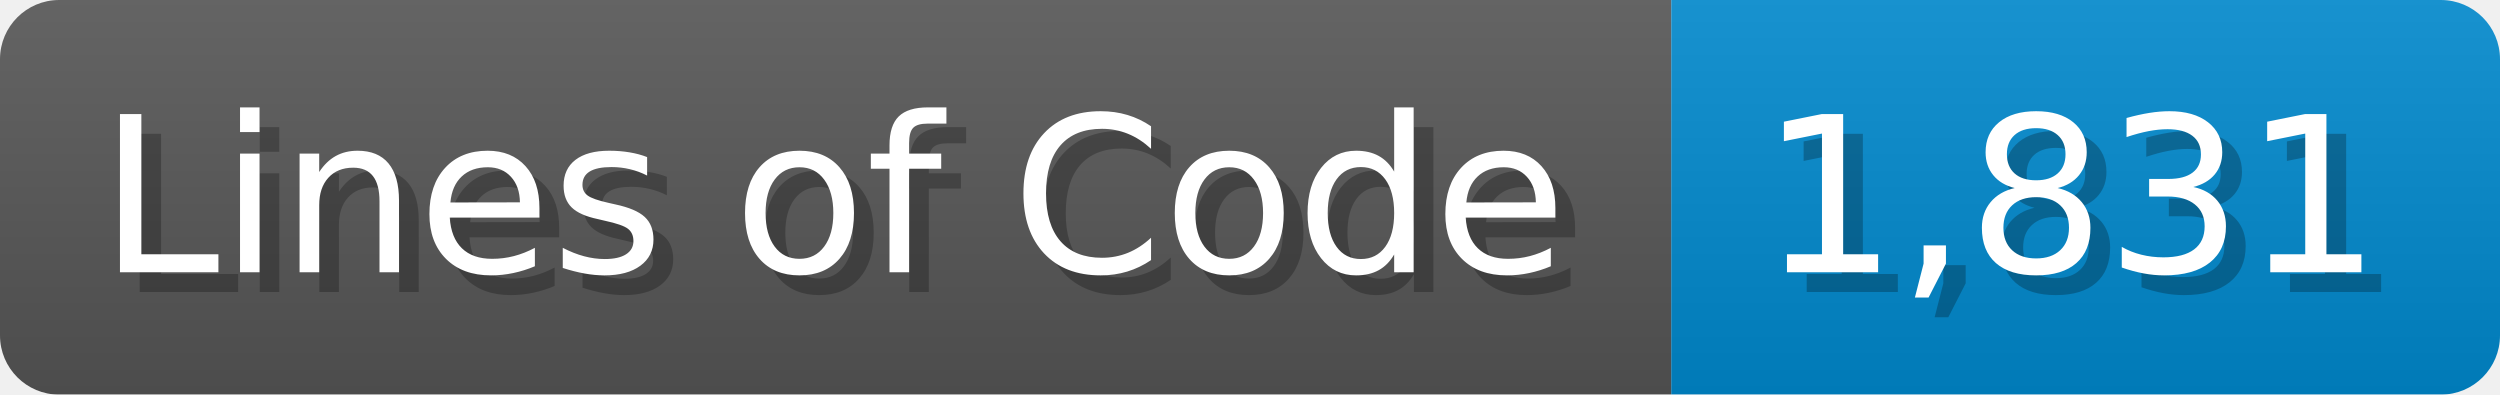
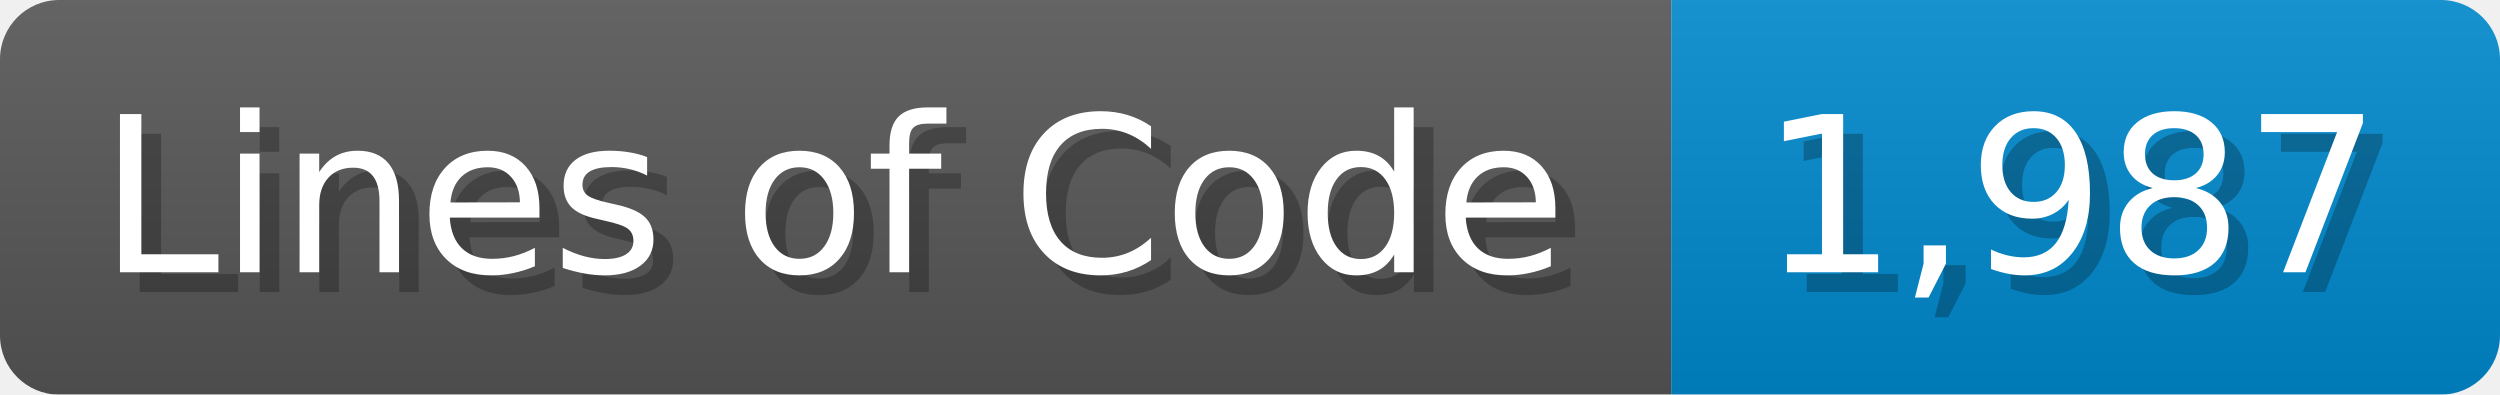
<svg xmlns="http://www.w3.org/2000/svg" width="126.7" height="20" viewBox="0 0 1267 200">
  <linearGradient id="a" x2="0" y2="100%">
    <stop offset="0" stop-opacity=".1" stop-color="#EEE" />
    <stop offset="1" stop-opacity=".1" />
  </linearGradient>
  <mask id="m">
    <rect width="1267" height="200" rx="30" fill="#FFF" />
  </mask>
  <g mask="url(#m)">
    <rect width="847" height="200" fill="#555" />
    <rect width="420" height="200" fill="#08C" x="847" />
    <rect width="1267" height="200" fill="url(#a)" />
  </g>
  <g fill="#fff" text-anchor="start" font-family="Verdana,DejaVu Sans,sans-serif" font-size="110">
    <text x="60" y="148" textLength="747" fill="#000" opacity="0.25">Lines of Code</text>
    <text x="50" y="138" textLength="747">Lines of Code</text>
-     <text x="902" y="148" textLength="320" fill="#000" opacity="0.25">1,831</text>
-     <text x="892" y="138" textLength="320">1,831</text>
+     <text x="902" y="148" textLength="320" fill="#000" opacity="0.25">1,987</text>
+     <text x="892" y="138" textLength="320">1,987</text>
  </g>
</svg>
